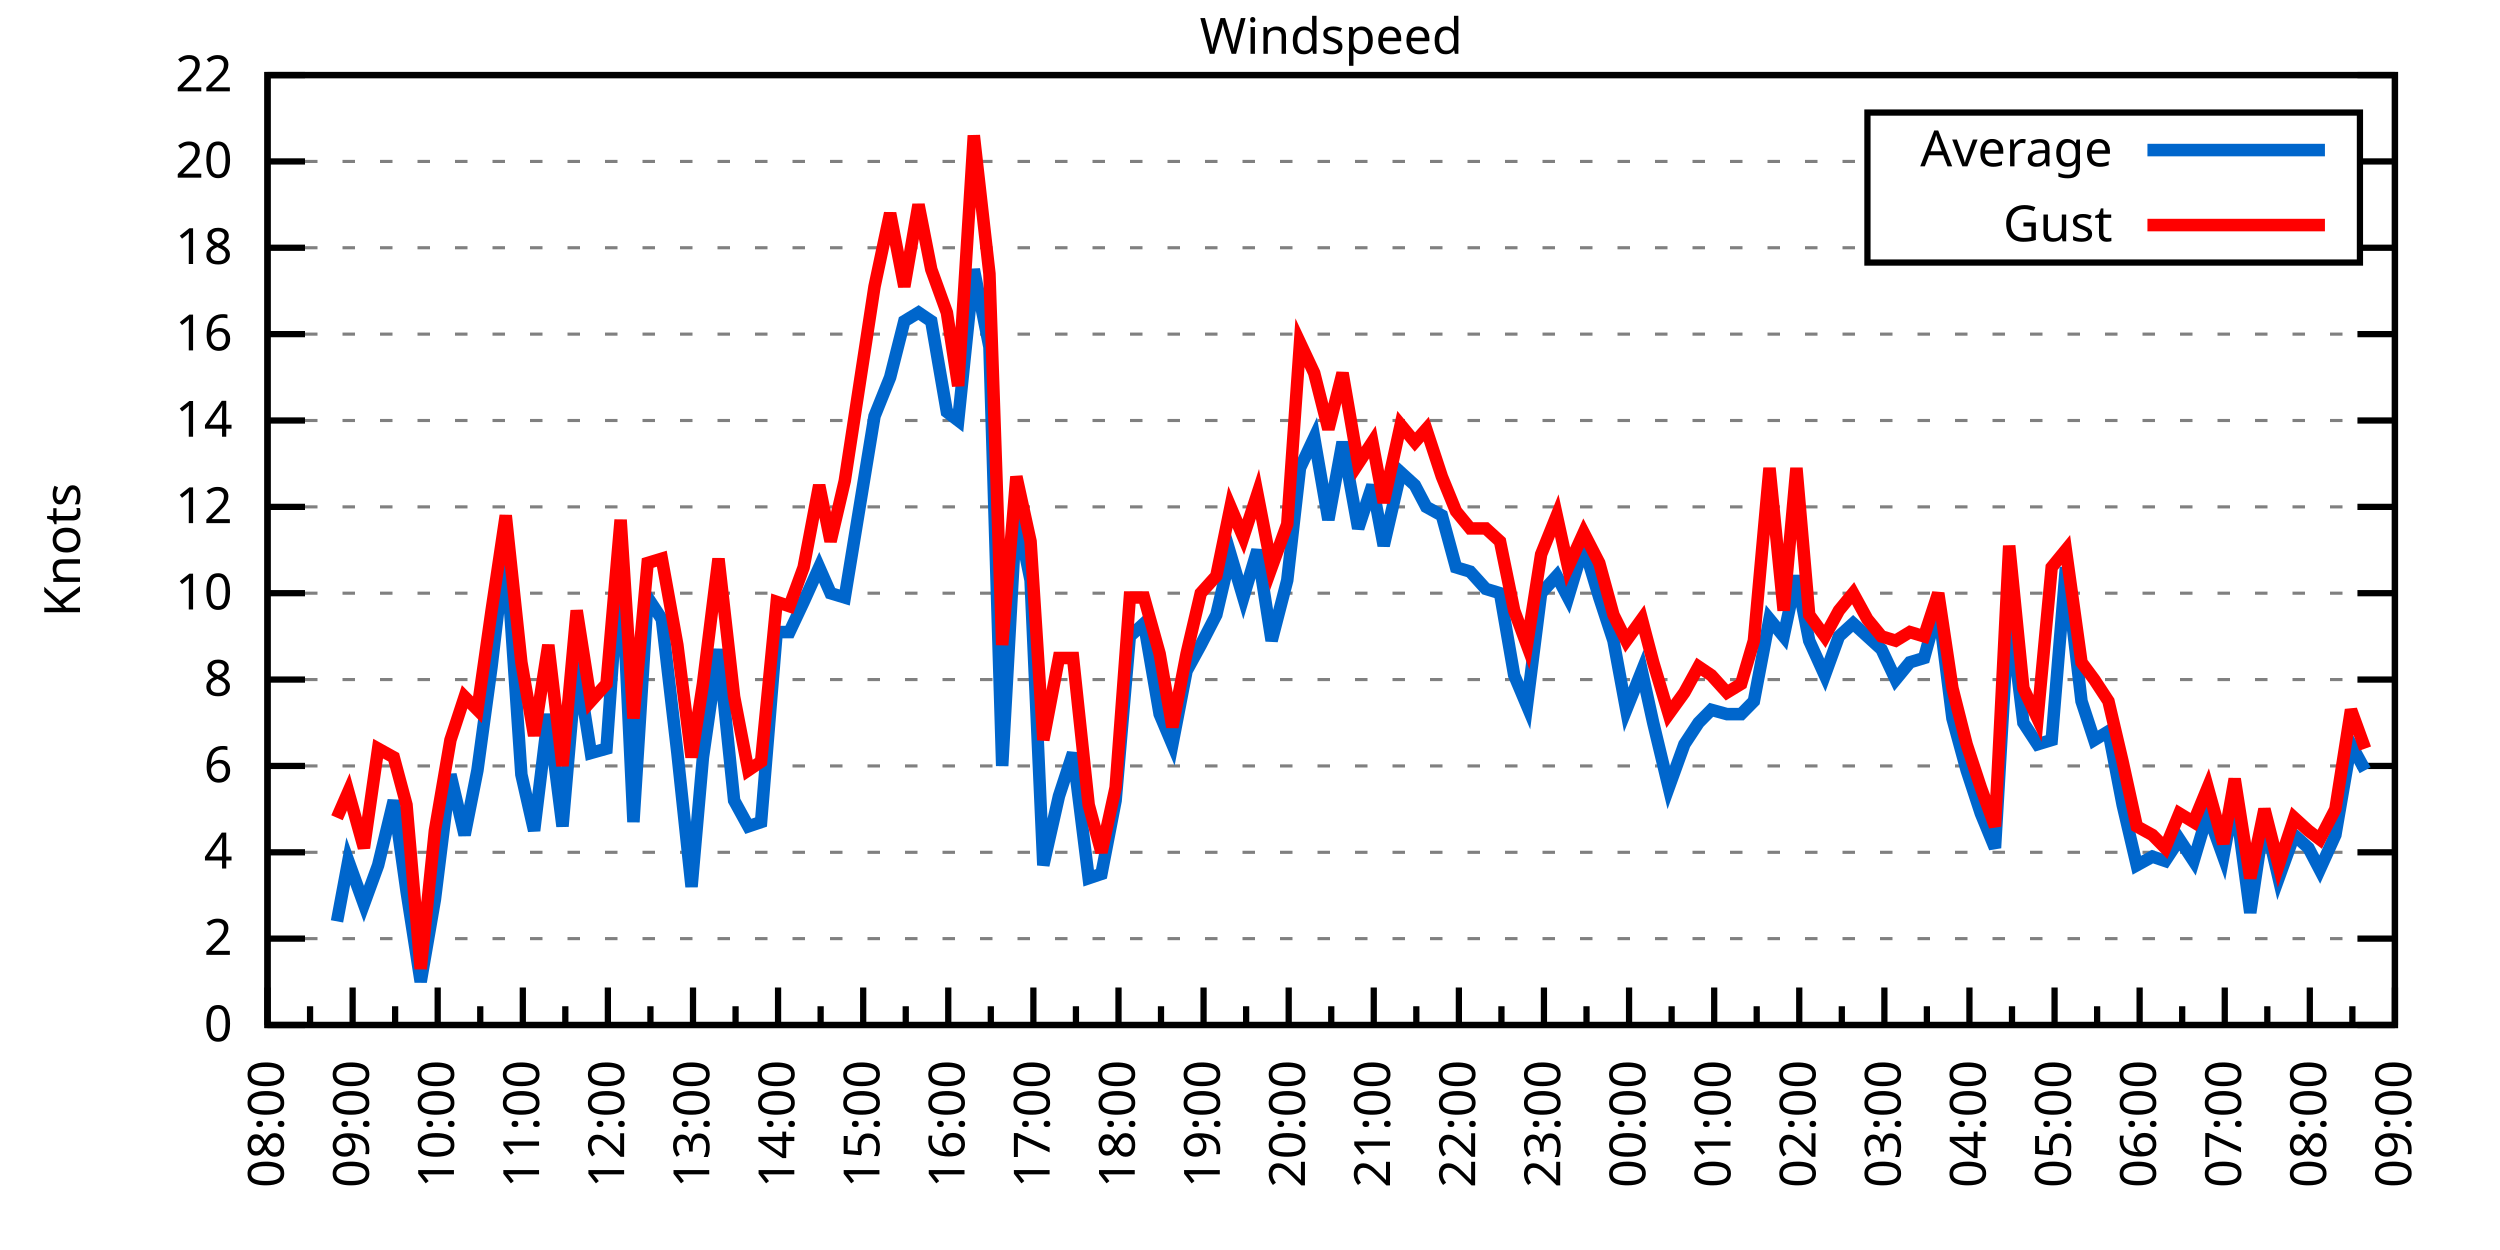
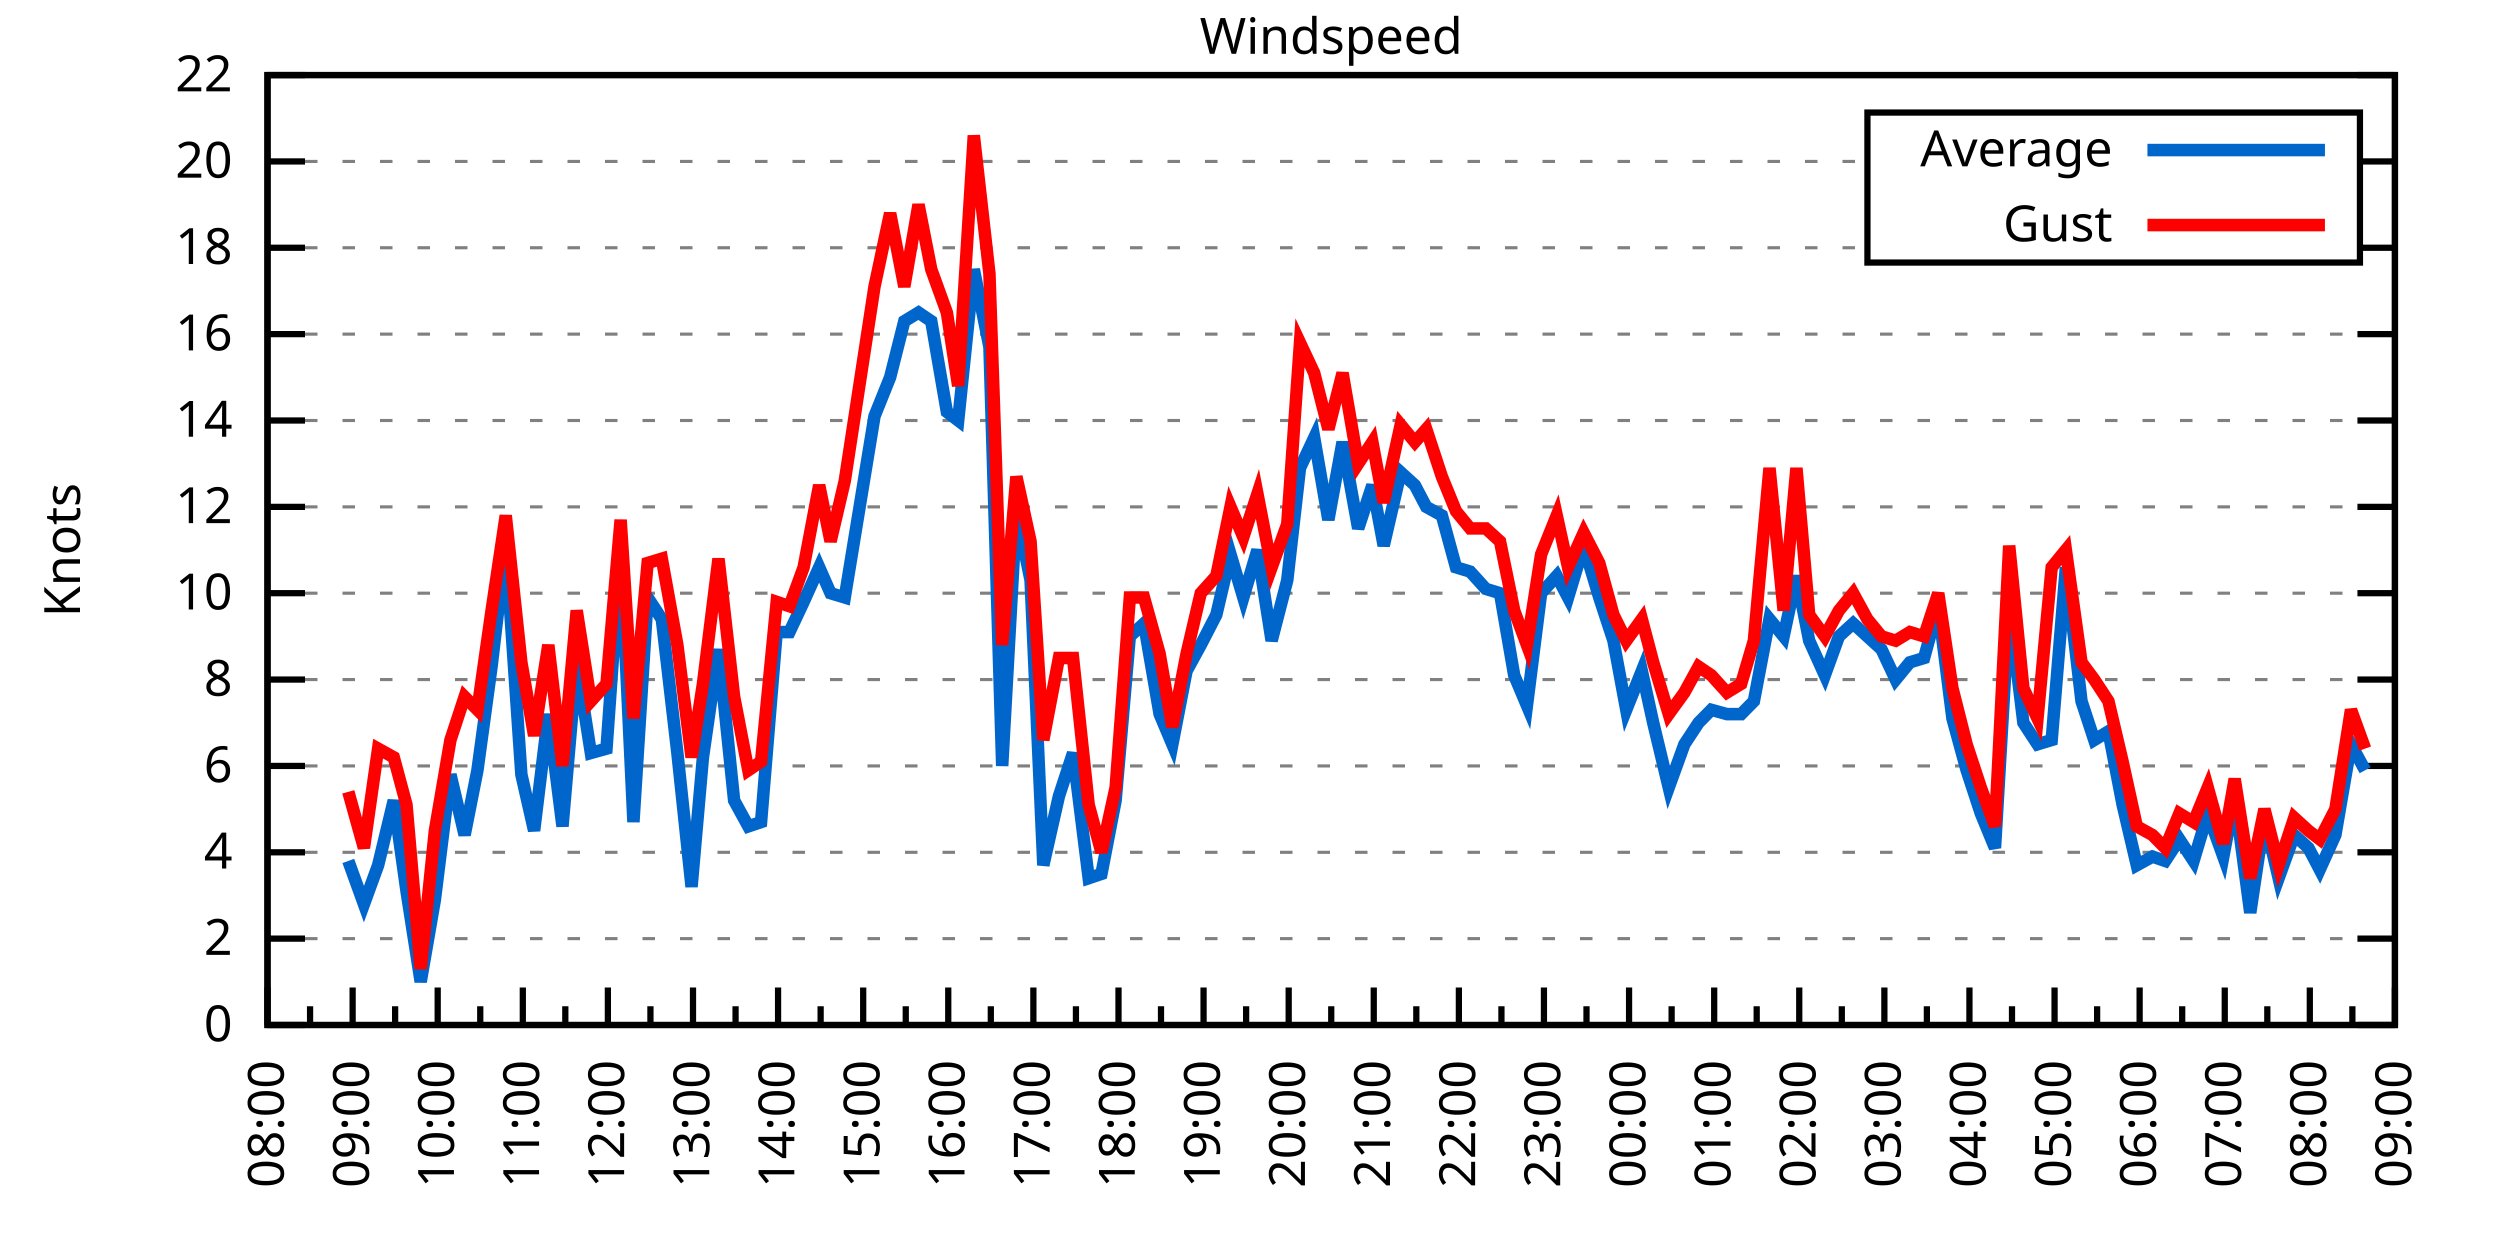
<svg xmlns="http://www.w3.org/2000/svg" xmlns:xlink="http://www.w3.org/1999/xlink" width="400" height="200" viewBox="0 0 400 200">
  <g id="gnuplot_canvas">
    <rect x="0" y="0" width="400" height="200" fill="none" />
    <defs>
      <circle id="gpDot" r="0.5" stroke-width="0.5" stroke="currentColor" />
      <path id="gpPt0" stroke-width="0.333" stroke="currentColor" d="M-1,0 h2 M0,-1 v2" />
      <path id="gpPt1" stroke-width="0.333" stroke="currentColor" d="M-1,-1 L1,1 M1,-1 L-1,1" />
      <path id="gpPt2" stroke-width="0.333" stroke="currentColor" d="M-1,0 L1,0 M0,-1 L0,1 M-1,-1 L1,1 M-1,1 L1,-1" />
      <rect id="gpPt3" stroke-width="0.333" stroke="currentColor" x="-1" y="-1" width="2" height="2" />
      <rect id="gpPt4" stroke-width="0.333" stroke="currentColor" fill="currentColor" x="-1" y="-1" width="2" height="2" />
      <circle id="gpPt5" stroke-width="0.333" stroke="currentColor" cx="0" cy="0" r="1" />
      <use xlink:href="#gpPt5" id="gpPt6" fill="currentColor" stroke="none" />
      <path id="gpPt7" stroke-width="0.333" stroke="currentColor" d="M0,-1.33 L-1.33,0.67 L1.33,0.67 z" />
      <use xlink:href="#gpPt7" id="gpPt8" fill="currentColor" stroke="none" />
      <use xlink:href="#gpPt7" id="gpPt9" stroke="currentColor" transform="rotate(180)" />
      <use xlink:href="#gpPt9" id="gpPt10" fill="currentColor" stroke="none" />
      <use xlink:href="#gpPt3" id="gpPt11" stroke="currentColor" transform="rotate(45)" />
      <use xlink:href="#gpPt11" id="gpPt12" fill="currentColor" stroke="none" />
      <path id="gpPt13" stroke-width="0.333" stroke="currentColor" d="M0,1.330 L1.265,0.411 L0.782,-1.067 L-0.782,-1.076 L-1.265,0.411 z" />
      <use xlink:href="#gpPt13" id="gpPt14" fill="currentColor" stroke="none" />
      <filter id="textbox" filterUnits="objectBoundingBox" x="0" y="0" height="1" width="1">
        <feFlood flood-color="white" flood-opacity="1" result="bgnd" />
        <feComposite in="SourceGraphic" in2="bgnd" operator="atop" />
      </filter>
      <filter id="greybox" filterUnits="objectBoundingBox" x="0" y="0" height="1" width="1">
        <feFlood flood-color="lightgrey" flood-opacity="1" result="grey" />
        <feComposite in="SourceGraphic" in2="grey" operator="atop" />
      </filter>
    </defs>
    <g fill="none" color="white" stroke="currentColor" stroke-width="1.00" stroke-linecap="butt" stroke-linejoin="miter">
</g>
    <g fill="none" color="black" stroke="currentColor" stroke-width="1.00" stroke-linecap="butt" stroke-linejoin="miter">
      <g stroke="none" shape-rendering="crispEdges">
        <polygon fill="rgb(255, 255, 255)" points="42.80,164.00 383.18,164.00 383.18,12.02 42.80,12.02 " />
      </g>
    </g>
    <g fill="none" color="black" stroke="currentColor" stroke-width="1.00" stroke-linecap="butt" stroke-linejoin="miter">
</g>
    <g fill="none" color="black" stroke="black" stroke-width="0.50" stroke-linecap="butt" stroke-linejoin="miter">
</g>
    <g fill="none" color="gray" stroke="currentColor" stroke-width="0.50" stroke-linecap="butt" stroke-linejoin="miter">
      <path stroke="gray" stroke-dasharray="2,4" class="gridline" d="M42.80,164.00 L383.19,164.00  " />
    </g>
    <g fill="none" color="gray" stroke="gray" stroke-width="1.00" stroke-linecap="butt" stroke-linejoin="miter">
</g>
    <g fill="none" color="black" stroke="currentColor" stroke-width="1.00" stroke-linecap="butt" stroke-linejoin="miter">
      <path stroke="black" d="M42.80,164.00 L48.80,164.00 M383.19,164.00 L377.19,164.00  " />
      <g transform="translate(37.20,166.60)" stroke="none" fill="black" font-family="Sans" font-size="8.00" text-anchor="end">
        <text>
          <tspan font-family="Sans"> 0</tspan>
        </text>
      </g>
    </g>
    <g fill="none" color="black" stroke="currentColor" stroke-width="1.00" stroke-linecap="butt" stroke-linejoin="miter">
</g>
    <g fill="none" color="black" stroke="black" stroke-width="0.50" stroke-linecap="butt" stroke-linejoin="miter">
</g>
    <g fill="none" color="gray" stroke="currentColor" stroke-width="0.50" stroke-linecap="butt" stroke-linejoin="miter">
      <path stroke="gray" stroke-dasharray="2,4" class="gridline" d="M42.80,150.18 L383.19,150.18  " />
    </g>
    <g fill="none" color="gray" stroke="gray" stroke-width="1.00" stroke-linecap="butt" stroke-linejoin="miter">
</g>
    <g fill="none" color="black" stroke="currentColor" stroke-width="1.00" stroke-linecap="butt" stroke-linejoin="miter">
      <path stroke="black" d="M42.80,150.18 L48.80,150.18 M383.19,150.18 L377.19,150.18  " />
      <g transform="translate(37.20,152.78)" stroke="none" fill="black" font-family="Sans" font-size="8.00" text-anchor="end">
        <text>
          <tspan font-family="Sans"> 2</tspan>
        </text>
      </g>
    </g>
    <g fill="none" color="black" stroke="currentColor" stroke-width="1.00" stroke-linecap="butt" stroke-linejoin="miter">
</g>
    <g fill="none" color="black" stroke="black" stroke-width="0.50" stroke-linecap="butt" stroke-linejoin="miter">
</g>
    <g fill="none" color="gray" stroke="currentColor" stroke-width="0.50" stroke-linecap="butt" stroke-linejoin="miter">
      <path stroke="gray" stroke-dasharray="2,4" class="gridline" d="M42.80,136.37 L383.19,136.37  " />
    </g>
    <g fill="none" color="gray" stroke="gray" stroke-width="1.00" stroke-linecap="butt" stroke-linejoin="miter">
</g>
    <g fill="none" color="black" stroke="currentColor" stroke-width="1.00" stroke-linecap="butt" stroke-linejoin="miter">
      <path stroke="black" d="M42.80,136.37 L48.80,136.37 M383.19,136.37 L377.19,136.37  " />
      <g transform="translate(37.20,138.97)" stroke="none" fill="black" font-family="Sans" font-size="8.00" text-anchor="end">
        <text>
          <tspan font-family="Sans"> 4</tspan>
        </text>
      </g>
    </g>
    <g fill="none" color="black" stroke="currentColor" stroke-width="1.00" stroke-linecap="butt" stroke-linejoin="miter">
</g>
    <g fill="none" color="black" stroke="black" stroke-width="0.50" stroke-linecap="butt" stroke-linejoin="miter">
</g>
    <g fill="none" color="gray" stroke="currentColor" stroke-width="0.50" stroke-linecap="butt" stroke-linejoin="miter">
      <path stroke="gray" stroke-dasharray="2,4" class="gridline" d="M42.80,122.55 L383.19,122.55  " />
    </g>
    <g fill="none" color="gray" stroke="gray" stroke-width="1.00" stroke-linecap="butt" stroke-linejoin="miter">
</g>
    <g fill="none" color="black" stroke="currentColor" stroke-width="1.00" stroke-linecap="butt" stroke-linejoin="miter">
      <path stroke="black" d="M42.80,122.55 L48.80,122.55 M383.19,122.55 L377.19,122.55  " />
      <g transform="translate(37.20,125.15)" stroke="none" fill="black" font-family="Sans" font-size="8.00" text-anchor="end">
        <text>
          <tspan font-family="Sans"> 6</tspan>
        </text>
      </g>
    </g>
    <g fill="none" color="black" stroke="currentColor" stroke-width="1.00" stroke-linecap="butt" stroke-linejoin="miter">
</g>
    <g fill="none" color="black" stroke="black" stroke-width="0.50" stroke-linecap="butt" stroke-linejoin="miter">
</g>
    <g fill="none" color="gray" stroke="currentColor" stroke-width="0.50" stroke-linecap="butt" stroke-linejoin="miter">
      <path stroke="gray" stroke-dasharray="2,4" class="gridline" d="M42.80,108.73 L383.19,108.73  " />
    </g>
    <g fill="none" color="gray" stroke="gray" stroke-width="1.00" stroke-linecap="butt" stroke-linejoin="miter">
</g>
    <g fill="none" color="black" stroke="currentColor" stroke-width="1.00" stroke-linecap="butt" stroke-linejoin="miter">
      <path stroke="black" d="M42.80,108.73 L48.80,108.73 M383.19,108.73 L377.19,108.73  " />
      <g transform="translate(37.20,111.33)" stroke="none" fill="black" font-family="Sans" font-size="8.00" text-anchor="end">
        <text>
          <tspan font-family="Sans"> 8</tspan>
        </text>
      </g>
    </g>
    <g fill="none" color="black" stroke="currentColor" stroke-width="1.00" stroke-linecap="butt" stroke-linejoin="miter">
</g>
    <g fill="none" color="black" stroke="black" stroke-width="0.50" stroke-linecap="butt" stroke-linejoin="miter">
</g>
    <g fill="none" color="gray" stroke="currentColor" stroke-width="0.50" stroke-linecap="butt" stroke-linejoin="miter">
      <path stroke="gray" stroke-dasharray="2,4" class="gridline" d="M42.80,94.91 L383.19,94.91  " />
    </g>
    <g fill="none" color="gray" stroke="gray" stroke-width="1.00" stroke-linecap="butt" stroke-linejoin="miter">
</g>
    <g fill="none" color="black" stroke="currentColor" stroke-width="1.00" stroke-linecap="butt" stroke-linejoin="miter">
      <path stroke="black" d="M42.80,94.91 L48.80,94.91 M383.19,94.91 L377.19,94.91  " />
      <g transform="translate(37.20,97.51)" stroke="none" fill="black" font-family="Sans" font-size="8.00" text-anchor="end">
        <text>
          <tspan font-family="Sans"> 10</tspan>
        </text>
      </g>
    </g>
    <g fill="none" color="black" stroke="currentColor" stroke-width="1.00" stroke-linecap="butt" stroke-linejoin="miter">
</g>
    <g fill="none" color="black" stroke="black" stroke-width="0.50" stroke-linecap="butt" stroke-linejoin="miter">
</g>
    <g fill="none" color="gray" stroke="currentColor" stroke-width="0.50" stroke-linecap="butt" stroke-linejoin="miter">
      <path stroke="gray" stroke-dasharray="2,4" class="gridline" d="M42.80,81.10 L383.19,81.10  " />
    </g>
    <g fill="none" color="gray" stroke="gray" stroke-width="1.00" stroke-linecap="butt" stroke-linejoin="miter">
</g>
    <g fill="none" color="black" stroke="currentColor" stroke-width="1.00" stroke-linecap="butt" stroke-linejoin="miter">
      <path stroke="black" d="M42.80,81.10 L48.80,81.10 M383.19,81.10 L377.19,81.10  " />
      <g transform="translate(37.20,83.70)" stroke="none" fill="black" font-family="Sans" font-size="8.00" text-anchor="end">
        <text>
          <tspan font-family="Sans"> 12</tspan>
        </text>
      </g>
    </g>
    <g fill="none" color="black" stroke="currentColor" stroke-width="1.00" stroke-linecap="butt" stroke-linejoin="miter">
</g>
    <g fill="none" color="black" stroke="black" stroke-width="0.50" stroke-linecap="butt" stroke-linejoin="miter">
</g>
    <g fill="none" color="gray" stroke="currentColor" stroke-width="0.50" stroke-linecap="butt" stroke-linejoin="miter">
      <path stroke="gray" stroke-dasharray="2,4" class="gridline" d="M42.80,67.28 L383.19,67.28  " />
    </g>
    <g fill="none" color="gray" stroke="gray" stroke-width="1.00" stroke-linecap="butt" stroke-linejoin="miter">
</g>
    <g fill="none" color="black" stroke="currentColor" stroke-width="1.00" stroke-linecap="butt" stroke-linejoin="miter">
      <path stroke="black" d="M42.80,67.28 L48.80,67.28 M383.19,67.28 L377.19,67.28  " />
      <g transform="translate(37.20,69.88)" stroke="none" fill="black" font-family="Sans" font-size="8.00" text-anchor="end">
        <text>
          <tspan font-family="Sans"> 14</tspan>
        </text>
      </g>
    </g>
    <g fill="none" color="black" stroke="currentColor" stroke-width="1.00" stroke-linecap="butt" stroke-linejoin="miter">
</g>
    <g fill="none" color="black" stroke="black" stroke-width="0.50" stroke-linecap="butt" stroke-linejoin="miter">
</g>
    <g fill="none" color="gray" stroke="currentColor" stroke-width="0.50" stroke-linecap="butt" stroke-linejoin="miter">
      <path stroke="gray" stroke-dasharray="2,4" class="gridline" d="M42.80,53.46 L383.19,53.46  " />
    </g>
    <g fill="none" color="gray" stroke="gray" stroke-width="1.00" stroke-linecap="butt" stroke-linejoin="miter">
</g>
    <g fill="none" color="black" stroke="currentColor" stroke-width="1.00" stroke-linecap="butt" stroke-linejoin="miter">
      <path stroke="black" d="M42.80,53.46 L48.80,53.46 M383.19,53.46 L377.19,53.46  " />
      <g transform="translate(37.20,56.06)" stroke="none" fill="black" font-family="Sans" font-size="8.00" text-anchor="end">
        <text>
          <tspan font-family="Sans"> 16</tspan>
        </text>
      </g>
    </g>
    <g fill="none" color="black" stroke="currentColor" stroke-width="1.00" stroke-linecap="butt" stroke-linejoin="miter">
</g>
    <g fill="none" color="black" stroke="black" stroke-width="0.50" stroke-linecap="butt" stroke-linejoin="miter">
</g>
    <g fill="none" color="gray" stroke="currentColor" stroke-width="0.50" stroke-linecap="butt" stroke-linejoin="miter">
      <path stroke="gray" stroke-dasharray="2,4" class="gridline" d="M42.80,39.64 L298.79,39.64 M377.59,39.64 L383.19,39.64  " />
    </g>
    <g fill="none" color="gray" stroke="gray" stroke-width="1.00" stroke-linecap="butt" stroke-linejoin="miter">
</g>
    <g fill="none" color="black" stroke="currentColor" stroke-width="1.00" stroke-linecap="butt" stroke-linejoin="miter">
      <path stroke="black" d="M42.80,39.64 L48.80,39.64 M383.19,39.64 L377.19,39.64  " />
      <g transform="translate(37.20,42.24)" stroke="none" fill="black" font-family="Sans" font-size="8.00" text-anchor="end">
        <text>
          <tspan font-family="Sans"> 18</tspan>
        </text>
      </g>
    </g>
    <g fill="none" color="black" stroke="currentColor" stroke-width="1.00" stroke-linecap="butt" stroke-linejoin="miter">
</g>
    <g fill="none" color="black" stroke="black" stroke-width="0.50" stroke-linecap="butt" stroke-linejoin="miter">
</g>
    <g fill="none" color="gray" stroke="currentColor" stroke-width="0.50" stroke-linecap="butt" stroke-linejoin="miter">
      <path stroke="gray" stroke-dasharray="2,4" class="gridline" d="M42.80,25.83 L298.79,25.83 M377.59,25.83 L383.19,25.83  " />
    </g>
    <g fill="none" color="gray" stroke="gray" stroke-width="1.00" stroke-linecap="butt" stroke-linejoin="miter">
</g>
    <g fill="none" color="black" stroke="currentColor" stroke-width="1.00" stroke-linecap="butt" stroke-linejoin="miter">
      <path stroke="black" d="M42.80,25.83 L48.80,25.83 M383.19,25.83 L377.19,25.83  " />
      <g transform="translate(37.20,28.43)" stroke="none" fill="black" font-family="Sans" font-size="8.00" text-anchor="end">
        <text>
          <tspan font-family="Sans"> 20</tspan>
        </text>
      </g>
    </g>
    <g fill="none" color="black" stroke="currentColor" stroke-width="1.00" stroke-linecap="butt" stroke-linejoin="miter">
</g>
    <g fill="none" color="black" stroke="black" stroke-width="0.50" stroke-linecap="butt" stroke-linejoin="miter">
</g>
    <g fill="none" color="gray" stroke="currentColor" stroke-width="0.50" stroke-linecap="butt" stroke-linejoin="miter">
      <path stroke="gray" stroke-dasharray="2,4" class="gridline" d="M42.80,12.01 L383.19,12.01  " />
    </g>
    <g fill="none" color="gray" stroke="gray" stroke-width="1.00" stroke-linecap="butt" stroke-linejoin="miter">
</g>
    <g fill="none" color="black" stroke="currentColor" stroke-width="1.00" stroke-linecap="butt" stroke-linejoin="miter">
      <path stroke="black" d="M42.80,12.01 L48.80,12.01 M383.19,12.01 L377.19,12.01  " />
      <g transform="translate(37.20,14.61)" stroke="none" fill="black" font-family="Sans" font-size="8.00" text-anchor="end">
        <text>
          <tspan font-family="Sans"> 22</tspan>
        </text>
      </g>
    </g>
    <g fill="none" color="black" stroke="currentColor" stroke-width="1.00" stroke-linecap="butt" stroke-linejoin="miter">
      <path stroke="black" d="M42.80,164.00 L42.80,158.00  " />
      <g transform="translate(45.40,169.60) rotate(270)" stroke="none" fill="black" font-family="Sans" font-size="8.00" text-anchor="end">
        <text>
          <tspan font-family="Sans">08:00</tspan>
        </text>
      </g>
    </g>
    <g fill="none" color="black" stroke="currentColor" stroke-width="1.00" stroke-linecap="butt" stroke-linejoin="miter">
      <path stroke="black" d="M49.61,164.00 L49.61,161.00 M56.42,164.00 L56.42,158.00  " />
      <g transform="translate(59.02,169.60) rotate(270)" stroke="none" fill="black" font-family="Sans" font-size="8.00" text-anchor="end">
        <text>
          <tspan font-family="Sans">09:00</tspan>
        </text>
      </g>
    </g>
    <g fill="none" color="black" stroke="currentColor" stroke-width="1.00" stroke-linecap="butt" stroke-linejoin="miter">
      <path stroke="black" d="M63.22,164.00 L63.22,161.00 M70.03,164.00 L70.03,158.00  " />
      <g transform="translate(72.63,169.60) rotate(270)" stroke="none" fill="black" font-family="Sans" font-size="8.00" text-anchor="end">
        <text>
          <tspan font-family="Sans">10:00</tspan>
        </text>
      </g>
    </g>
    <g fill="none" color="black" stroke="currentColor" stroke-width="1.00" stroke-linecap="butt" stroke-linejoin="miter">
      <path stroke="black" d="M76.84,164.00 L76.84,161.00 M83.65,164.00 L83.65,158.00  " />
      <g transform="translate(86.25,169.60) rotate(270)" stroke="none" fill="black" font-family="Sans" font-size="8.00" text-anchor="end">
        <text>
          <tspan font-family="Sans">11:00</tspan>
        </text>
      </g>
    </g>
    <g fill="none" color="black" stroke="currentColor" stroke-width="1.00" stroke-linecap="butt" stroke-linejoin="miter">
      <path stroke="black" d="M90.45,164.00 L90.45,161.00 M97.26,164.00 L97.26,158.00  " />
      <g transform="translate(99.86,169.60) rotate(270)" stroke="none" fill="black" font-family="Sans" font-size="8.00" text-anchor="end">
        <text>
          <tspan font-family="Sans">12:00</tspan>
        </text>
      </g>
    </g>
    <g fill="none" color="black" stroke="currentColor" stroke-width="1.00" stroke-linecap="butt" stroke-linejoin="miter">
      <path stroke="black" d="M104.07,164.00 L104.07,161.00 M110.88,164.00 L110.88,158.00  " />
      <g transform="translate(113.48,169.60) rotate(270)" stroke="none" fill="black" font-family="Sans" font-size="8.00" text-anchor="end">
        <text>
          <tspan font-family="Sans">13:00</tspan>
        </text>
      </g>
    </g>
    <g fill="none" color="black" stroke="currentColor" stroke-width="1.00" stroke-linecap="butt" stroke-linejoin="miter">
      <path stroke="black" d="M117.69,164.00 L117.69,161.00 M124.49,164.00 L124.49,158.00  " />
      <g transform="translate(127.09,169.60) rotate(270)" stroke="none" fill="black" font-family="Sans" font-size="8.00" text-anchor="end">
        <text>
          <tspan font-family="Sans">14:00</tspan>
        </text>
      </g>
    </g>
    <g fill="none" color="black" stroke="currentColor" stroke-width="1.00" stroke-linecap="butt" stroke-linejoin="miter">
      <path stroke="black" d="M131.30,164.00 L131.30,161.00 M138.11,164.00 L138.11,158.00  " />
      <g transform="translate(140.71,169.60) rotate(270)" stroke="none" fill="black" font-family="Sans" font-size="8.00" text-anchor="end">
        <text>
          <tspan font-family="Sans">15:00</tspan>
        </text>
      </g>
    </g>
    <g fill="none" color="black" stroke="currentColor" stroke-width="1.00" stroke-linecap="butt" stroke-linejoin="miter">
      <path stroke="black" d="M144.92,164.00 L144.92,161.00 M151.72,164.00 L151.72,158.00  " />
      <g transform="translate(154.32,169.60) rotate(270)" stroke="none" fill="black" font-family="Sans" font-size="8.00" text-anchor="end">
        <text>
          <tspan font-family="Sans">16:00</tspan>
        </text>
      </g>
    </g>
    <g fill="none" color="black" stroke="currentColor" stroke-width="1.00" stroke-linecap="butt" stroke-linejoin="miter">
      <path stroke="black" d="M158.53,164.00 L158.53,161.00 M165.34,164.00 L165.34,158.00  " />
      <g transform="translate(167.94,169.60) rotate(270)" stroke="none" fill="black" font-family="Sans" font-size="8.00" text-anchor="end">
        <text>
          <tspan font-family="Sans">17:00</tspan>
        </text>
      </g>
    </g>
    <g fill="none" color="black" stroke="currentColor" stroke-width="1.00" stroke-linecap="butt" stroke-linejoin="miter">
      <path stroke="black" d="M172.15,164.00 L172.15,161.00 M178.96,164.00 L178.96,158.00  " />
      <g transform="translate(181.56,169.60) rotate(270)" stroke="none" fill="black" font-family="Sans" font-size="8.00" text-anchor="end">
        <text>
          <tspan font-family="Sans">18:00</tspan>
        </text>
      </g>
    </g>
    <g fill="none" color="black" stroke="currentColor" stroke-width="1.00" stroke-linecap="butt" stroke-linejoin="miter">
      <path stroke="black" d="M185.76,164.00 L185.76,161.00 M192.57,164.00 L192.57,158.00  " />
      <g transform="translate(195.17,169.60) rotate(270)" stroke="none" fill="black" font-family="Sans" font-size="8.00" text-anchor="end">
        <text>
          <tspan font-family="Sans">19:00</tspan>
        </text>
      </g>
    </g>
    <g fill="none" color="black" stroke="currentColor" stroke-width="1.00" stroke-linecap="butt" stroke-linejoin="miter">
      <path stroke="black" d="M199.38,164.00 L199.38,161.00 M206.19,164.00 L206.19,158.00  " />
      <g transform="translate(208.79,169.60) rotate(270)" stroke="none" fill="black" font-family="Sans" font-size="8.00" text-anchor="end">
        <text>
          <tspan font-family="Sans">20:00</tspan>
        </text>
      </g>
    </g>
    <g fill="none" color="black" stroke="currentColor" stroke-width="1.00" stroke-linecap="butt" stroke-linejoin="miter">
      <path stroke="black" d="M213.00,164.00 L213.00,161.00 M219.80,164.00 L219.80,158.00  " />
      <g transform="translate(222.40,169.60) rotate(270)" stroke="none" fill="black" font-family="Sans" font-size="8.00" text-anchor="end">
        <text>
          <tspan font-family="Sans">21:00</tspan>
        </text>
      </g>
    </g>
    <g fill="none" color="black" stroke="currentColor" stroke-width="1.00" stroke-linecap="butt" stroke-linejoin="miter">
      <path stroke="black" d="M226.61,164.00 L226.61,161.00 M233.42,164.00 L233.42,158.00  " />
      <g transform="translate(236.02,169.60) rotate(270)" stroke="none" fill="black" font-family="Sans" font-size="8.00" text-anchor="end">
        <text>
          <tspan font-family="Sans">22:00</tspan>
        </text>
      </g>
    </g>
    <g fill="none" color="black" stroke="currentColor" stroke-width="1.00" stroke-linecap="butt" stroke-linejoin="miter">
      <path stroke="black" d="M240.23,164.00 L240.23,161.00 M247.03,164.00 L247.03,158.00  " />
      <g transform="translate(249.63,169.60) rotate(270)" stroke="none" fill="black" font-family="Sans" font-size="8.00" text-anchor="end">
        <text>
          <tspan font-family="Sans">23:00</tspan>
        </text>
      </g>
    </g>
    <g fill="none" color="black" stroke="currentColor" stroke-width="1.00" stroke-linecap="butt" stroke-linejoin="miter">
      <path stroke="black" d="M253.84,164.00 L253.84,161.00 M260.65,164.00 L260.65,158.00  " />
      <g transform="translate(263.25,169.60) rotate(270)" stroke="none" fill="black" font-family="Sans" font-size="8.00" text-anchor="end">
        <text>
          <tspan font-family="Sans">00:00</tspan>
        </text>
      </g>
    </g>
    <g fill="none" color="black" stroke="currentColor" stroke-width="1.00" stroke-linecap="butt" stroke-linejoin="miter">
      <path stroke="black" d="M267.46,164.00 L267.46,161.00 M274.27,164.00 L274.27,158.00  " />
      <g transform="translate(276.87,169.60) rotate(270)" stroke="none" fill="black" font-family="Sans" font-size="8.00" text-anchor="end">
        <text>
          <tspan font-family="Sans">01:00</tspan>
        </text>
      </g>
    </g>
    <g fill="none" color="black" stroke="currentColor" stroke-width="1.00" stroke-linecap="butt" stroke-linejoin="miter">
      <path stroke="black" d="M281.07,164.00 L281.07,161.00 M287.88,164.00 L287.88,158.00  " />
      <g transform="translate(290.48,169.60) rotate(270)" stroke="none" fill="black" font-family="Sans" font-size="8.00" text-anchor="end">
        <text>
          <tspan font-family="Sans">02:00</tspan>
        </text>
      </g>
    </g>
    <g fill="none" color="black" stroke="currentColor" stroke-width="1.00" stroke-linecap="butt" stroke-linejoin="miter">
      <path stroke="black" d="M294.69,164.00 L294.69,161.00 M301.50,164.00 L301.50,158.00  " />
      <g transform="translate(304.10,169.60) rotate(270)" stroke="none" fill="black" font-family="Sans" font-size="8.00" text-anchor="end">
        <text>
          <tspan font-family="Sans">03:00</tspan>
        </text>
      </g>
    </g>
    <g fill="none" color="black" stroke="currentColor" stroke-width="1.00" stroke-linecap="butt" stroke-linejoin="miter">
      <path stroke="black" d="M308.30,164.00 L308.30,161.00 M315.11,164.00 L315.11,158.00  " />
      <g transform="translate(317.71,169.60) rotate(270)" stroke="none" fill="black" font-family="Sans" font-size="8.00" text-anchor="end">
        <text>
          <tspan font-family="Sans">04:00</tspan>
        </text>
      </g>
    </g>
    <g fill="none" color="black" stroke="currentColor" stroke-width="1.00" stroke-linecap="butt" stroke-linejoin="miter">
      <path stroke="black" d="M321.92,164.00 L321.92,161.00 M328.73,164.00 L328.73,158.00  " />
      <g transform="translate(331.33,169.60) rotate(270)" stroke="none" fill="black" font-family="Sans" font-size="8.00" text-anchor="end">
        <text>
          <tspan font-family="Sans">05:00</tspan>
        </text>
      </g>
    </g>
    <g fill="none" color="black" stroke="currentColor" stroke-width="1.00" stroke-linecap="butt" stroke-linejoin="miter">
      <path stroke="black" d="M335.54,164.00 L335.54,161.00 M342.34,164.00 L342.34,158.00  " />
      <g transform="translate(344.94,169.60) rotate(270)" stroke="none" fill="black" font-family="Sans" font-size="8.00" text-anchor="end">
        <text>
          <tspan font-family="Sans">06:00</tspan>
        </text>
      </g>
    </g>
    <g fill="none" color="black" stroke="currentColor" stroke-width="1.00" stroke-linecap="butt" stroke-linejoin="miter">
      <path stroke="black" d="M349.15,164.00 L349.15,161.00 M355.96,164.00 L355.96,158.00  " />
      <g transform="translate(358.56,169.60) rotate(270)" stroke="none" fill="black" font-family="Sans" font-size="8.00" text-anchor="end">
        <text>
          <tspan font-family="Sans">07:00</tspan>
        </text>
      </g>
    </g>
    <g fill="none" color="black" stroke="currentColor" stroke-width="1.00" stroke-linecap="butt" stroke-linejoin="miter">
      <path stroke="black" d="M362.77,164.00 L362.77,161.00 M369.57,164.00 L369.57,158.00  " />
      <g transform="translate(372.17,169.60) rotate(270)" stroke="none" fill="black" font-family="Sans" font-size="8.00" text-anchor="end">
        <text>
          <tspan font-family="Sans">08:00</tspan>
        </text>
      </g>
    </g>
    <g fill="none" color="black" stroke="currentColor" stroke-width="1.00" stroke-linecap="butt" stroke-linejoin="miter">
      <path stroke="black" d="M376.38,164.00 L376.38,161.00 M383.19,164.00 L383.19,158.00  " />
      <g transform="translate(385.79,169.60) rotate(270)" stroke="none" fill="black" font-family="Sans" font-size="8.00" text-anchor="end">
        <text>
          <tspan font-family="Sans">09:00</tspan>
        </text>
      </g>
    </g>
    <g fill="none" color="black" stroke="currentColor" stroke-width="1.00" stroke-linecap="butt" stroke-linejoin="miter">
</g>
    <g fill="none" color="black" stroke="currentColor" stroke-width="1.00" stroke-linecap="butt" stroke-linejoin="miter">
      <path stroke="black" d="M42.80,12.01 L42.80,164.00 L383.19,164.00 L383.19,12.01 L42.80,12.01 Z  " />
    </g>
    <g fill="none" color="black" stroke="currentColor" stroke-width="1.00" stroke-linecap="butt" stroke-linejoin="miter">
      <g transform="translate(12.80,88.01) rotate(270)" stroke="none" fill="black" font-family="Sans" font-size="8.00" text-anchor="middle">
        <text>
          <tspan font-family="Sans">Knots</tspan>
        </text>
      </g>
    </g>
    <g fill="none" color="black" stroke="currentColor" stroke-width="1.00" stroke-linecap="butt" stroke-linejoin="miter">
</g>
    <g fill="none" color="black" stroke="currentColor" stroke-width="1.00" stroke-linecap="butt" stroke-linejoin="miter">
      <path stroke="black" d="M298.79,42.01 L298.79,18.01 L377.59,18.01 L377.59,42.01 L298.79,42.01 Z  " />
    </g>
    <g id="Windspeed_plot_1">
      <g fill="none" color="white" stroke="black" stroke-width="2.00" stroke-linecap="butt" stroke-linejoin="miter">
</g>
      <g fill="none" color="black" stroke="currentColor" stroke-width="2.00" stroke-linecap="butt" stroke-linejoin="miter">
        <g transform="translate(337.99,26.61)" stroke="none" fill="black" font-family="Sans" font-size="8.00" text-anchor="end">
          <text>
            <tspan font-family="Sans">Average</tspan>
          </text>
        </g>
      </g>
      <g fill="none" color="black" stroke="currentColor" stroke-width="2.00" stroke-linecap="butt" stroke-linejoin="miter">
-         <path stroke="rgb(  0, 102, 204)" d="M343.59,24.01 L371.99,24.01 M53.92,147.42 L55.73,137.75 L58.23,144.66 L60.50,138.44 L63.00,128.08 L65.04,142.58   L67.31,157.09 L69.58,143.96 L72.07,123.93 L74.34,133.60 L76.39,123.24 L78.65,106.66 L80.92,87.31 L83.42,123.93   L85.46,132.91 L87.73,114.26 L90.00,132.22 L92.27,105.97 L94.54,120.48 L97.04,119.78 L99.30,88.00 L101.35,131.53   L103.62,95.60 L105.89,99.06 L108.38,120.48 L110.65,141.89 L112.47,121.17 L114.96,103.89 L117.46,128.08 L119.73,132.22   L121.77,131.53 L124.27,101.13 L126.31,101.13 L128.58,96.30 L131.07,90.77 L132.89,94.91 L135.16,95.60 L139.92,66.59   L142.42,60.37 L144.69,51.39 L146.96,50.01 L149.00,51.39 L151.50,65.90 L153.31,67.28 L155.81,43.10 L158.31,55.53   L160.35,122.55 L162.62,81.79 L164.89,92.84 L166.93,138.44 L169.43,127.38 L171.69,120.48 L174.19,140.51 L176.23,139.82   L178.50,128.08 L180.77,101.82 L183.04,99.75 L185.54,114.26 L187.58,119.09 L189.85,107.35 L192.12,103.20 L194.61,98.37   L196.88,88.70 L198.93,95.60 L201.19,88.00 L203.46,102.51 L205.96,92.84 L208.00,74.88 L210.27,70.04 L212.54,83.17   L214.81,70.73 L217.31,84.55 L219.58,77.64 L221.39,87.31 L224.11,75.57 L226.38,77.64 L228.20,81.10 L230.70,82.48   L232.96,90.77 L235.23,91.46 L237.73,94.22 L240.00,94.91 L242.27,108.04 L244.31,112.88 L246.58,94.91 L249.08,92.15   L250.89,95.60 L253.39,87.31 L255.88,95.60 L258.15,102.51 L260.20,113.57 L262.69,107.35 L264.51,115.64 L267.00,126.00   L269.50,119.09 L271.77,115.64 L273.81,113.57 L276.31,114.26 L278.58,114.26 L280.62,112.19 L283.12,99.06 L285.38,101.82   L287.43,92.15 L289.47,102.51 L291.97,108.04 L294.23,101.82 L296.50,99.75 L298.77,101.82 L301.04,103.89 L303.31,108.73   L305.58,105.97 L307.85,105.28 L310.12,96.99 L312.39,114.95 L314.66,123.24 L316.93,130.15 L319.20,135.67 L321.47,96.99   L323.74,115.64 L326.00,119.09 L328.27,118.40 L330.54,90.77 L333.04,112.19 L335.08,118.40 L337.35,117.02 L339.62,128.77   L341.89,138.44 L344.39,137.06 L346.43,137.75 L348.70,134.29 L350.97,137.75 L353.24,130.15 L355.73,137.06 L357.55,127.38   L360.04,146.04 L362.31,130.84 L364.58,140.51 L367.08,133.60 L369.35,135.67 L371.16,139.13 L373.66,133.60 L376.16,119.09   L378.42,123.24  " />
+         <path stroke="rgb(  0, 102, 204)" d="M343.59,24.01 L371.99,24.01 M55.73,137.75 L58.23,144.66 L60.50,138.44 L63.00,128.08 L65.04,142.58 L67.31,157.09   L69.58,143.96 L72.07,123.93 L74.34,133.60 L76.39,123.24 L78.65,106.66 L80.92,87.31 L83.42,123.93 L85.46,132.91   L87.73,114.26 L90.00,132.22 L92.27,105.97 L94.54,120.48 L97.04,119.78 L99.30,88.00 L101.35,131.53 L103.62,95.60   L105.89,99.06 L108.38,120.48 L110.65,141.89 L112.47,121.17 L114.96,103.89 L117.46,128.08 L119.73,132.22 L121.77,131.53   L124.27,101.13 L126.31,101.13 L128.58,96.30 L131.07,90.77 L132.89,94.91 L135.16,95.60 L139.92,66.59 L142.42,60.37   L144.69,51.39 L146.96,50.01 L149.00,51.39 L151.50,65.90 L153.31,67.28 L155.81,43.10 L158.31,55.53 L160.35,122.55   L162.62,81.79 L164.89,92.84 L166.93,138.44 L169.43,127.38 L171.69,120.48 L174.19,140.51 L176.23,139.82 L178.50,128.08   L180.77,101.82 L183.04,99.75 L185.54,114.26 L187.58,119.09 L189.85,107.35 L192.12,103.20 L194.61,98.37 L196.88,88.70   L198.93,95.60 L201.19,88.00 L203.46,102.51 L205.96,92.84 L208.00,74.88 L210.27,70.04 L212.54,83.17 L214.81,70.73   L217.31,84.55 L219.58,77.64 L221.39,87.31 L224.11,75.57 L226.38,77.64 L228.20,81.10 L230.70,82.48 L232.96,90.77   L235.23,91.46 L237.73,94.22 L240.00,94.91 L242.27,108.04 L244.31,112.88 L246.58,94.91 L249.08,92.15 L250.89,95.60   L253.39,87.31 L255.88,95.60 L258.15,102.51 L260.20,113.57 L262.69,107.35 L264.51,115.64 L267.00,126.00 L269.50,119.09   L271.77,115.64 L273.81,113.57 L276.31,114.26 L278.58,114.26 L280.62,112.19 L283.12,99.06 L285.38,101.82 L287.43,92.15   L289.47,102.51 L291.97,108.04 L294.23,101.82 L296.50,99.75 L298.77,101.82 L301.04,103.89 L303.31,108.73 L305.58,105.97   L307.85,105.28 L310.12,96.99 L312.39,114.95 L314.66,123.24 L316.93,130.15 L319.20,135.67 L321.47,96.99 L323.74,115.64   L326.00,119.09 L328.27,118.40 L330.54,90.77 L333.04,112.19 L335.08,118.40 L337.35,117.02 L339.62,128.77 L341.89,138.44   L344.39,137.06 L346.43,137.75 L348.70,134.29 L350.97,137.75 L353.24,130.15 L355.73,137.06 L357.55,127.38 L360.04,146.04   L362.31,130.84 L364.58,140.51 L367.08,133.60 L369.35,135.67 L371.16,139.13 L373.66,133.60 L376.16,119.09 L378.42,123.24    " />
      </g>
    </g>
    <g id="Windspeed_plot_2">
      <g fill="none" color="black" stroke="currentColor" stroke-width="2.00" stroke-linecap="butt" stroke-linejoin="miter">
        <g transform="translate(337.99,38.61)" stroke="none" fill="black" font-family="Sans" font-size="8.00" text-anchor="end">
          <text>
            <tspan font-family="Sans">Gust</tspan>
          </text>
        </g>
      </g>
      <g fill="none" color="black" stroke="currentColor" stroke-width="2.00" stroke-linecap="butt" stroke-linejoin="miter">
-         <path stroke="rgb(255,   0,   0)" d="M343.59,36.01 L371.99,36.01 M53.92,130.84 L55.73,126.69 L58.23,135.67 L60.50,119.78 L63.00,121.17 L65.04,128.77   L67.31,155.02 L69.58,132.91 L72.07,118.40 L74.34,111.49 L76.39,113.57 L78.65,97.68 L80.92,82.48 L83.42,105.97   L85.46,117.71 L87.73,103.20 L90.00,122.55 L92.27,97.68 L94.54,112.19 L97.04,109.42 L99.30,83.17 L101.35,114.95   L103.62,90.08 L105.89,89.39 L108.38,103.20 L110.65,121.17 L112.47,109.42 L114.96,89.39 L117.46,111.49 L119.73,123.24   L121.77,121.86 L124.27,96.30 L126.31,96.99 L128.58,90.77 L131.07,77.64 L132.89,86.62 L135.16,76.95 L139.92,45.86   L142.42,34.12 L144.69,45.86 L146.96,32.74 L149.00,43.10 L151.50,50.01 L153.31,61.75 L155.81,21.68 L158.31,43.79   L160.35,103.20 L162.62,76.26 L164.89,86.62 L166.93,118.40 L169.43,105.28 L171.69,105.28 L174.19,128.77 L176.23,136.37   L178.50,126.00 L180.77,95.60 L183.04,95.60 L185.54,104.59 L187.58,116.33 L189.85,104.59 L192.12,94.91 L194.61,92.15   L196.88,81.10 L198.93,85.93 L201.19,79.02 L203.46,90.77 L205.96,83.86 L208.00,54.84 L210.27,59.68 L212.54,68.66   L214.81,59.68 L217.31,74.19 L219.58,70.73 L221.39,80.41 L224.11,67.97 L226.38,70.73 L228.20,68.66 L230.70,76.26   L232.96,81.79 L235.23,84.55 L237.73,84.55 L240.00,86.62 L242.27,97.68 L244.31,103.20 L246.58,88.70 L249.08,82.48   L250.89,90.77 L253.39,85.24 L255.88,90.08 L258.15,98.37 L260.20,102.51 L262.69,99.06 L264.51,105.97 L267.00,114.26   L269.50,110.80 L271.77,106.66 L273.81,108.04 L276.31,110.80 L278.58,109.42 L280.62,102.51 L283.12,74.88 L285.38,97.68   L287.43,74.88 L289.47,98.37 L291.97,101.82 L294.23,97.68 L296.50,94.91 L298.77,99.06 L301.04,101.82 L303.31,102.51   L305.58,101.13 L307.85,101.82 L310.12,94.91 L312.39,110.11 L314.66,119.09 L316.93,126.00 L319.20,132.22 L321.47,87.31   L323.74,110.11 L326.00,114.95 L328.27,90.77 L330.54,88.00 L333.04,105.97 L335.08,108.73 L337.35,112.19 L339.62,121.86   L341.89,132.22 L344.39,133.60 L346.43,135.67 L348.70,130.15 L350.97,131.53 L353.24,126.00 L355.73,134.98 L357.55,124.62   L360.04,140.51 L362.31,129.46 L364.58,138.44 L367.08,130.84 L369.35,132.91 L371.16,134.29 L373.66,129.46 L376.16,113.57   L378.42,119.78  " />
+         <path stroke="rgb(255,   0,   0)" d="M343.59,36.01 L371.99,36.01 M55.73,126.69 L58.23,135.67 L60.50,119.78 L63.00,121.17 L65.04,128.77 L67.31,155.02   L69.58,132.91 L72.07,118.40 L74.34,111.49 L76.39,113.57 L78.65,97.68 L80.92,82.48 L83.42,105.97 L85.46,117.71   L87.73,103.20 L90.00,122.55 L92.27,97.68 L94.54,112.19 L97.04,109.42 L99.30,83.17 L101.35,114.95 L103.62,90.08   L105.89,89.39 L108.38,103.20 L110.65,121.17 L112.47,109.42 L114.96,89.39 L117.46,111.49 L119.73,123.24 L121.77,121.86   L124.27,96.30 L126.31,96.99 L128.58,90.77 L131.07,77.64 L132.89,86.62 L135.16,76.95 L139.92,45.86 L142.42,34.12   L144.69,45.86 L146.96,32.74 L149.00,43.10 L151.50,50.01 L153.31,61.75 L155.81,21.68 L158.31,43.79 L160.35,103.20   L162.62,76.26 L164.89,86.62 L166.93,118.40 L169.43,105.28 L171.69,105.28 L174.19,128.77 L176.23,136.37 L178.50,126.00   L180.77,95.60 L183.04,95.60 L185.54,104.59 L187.58,116.33 L189.85,104.59 L192.12,94.91 L194.61,92.15 L196.88,81.10   L198.93,85.93 L201.19,79.02 L203.46,90.77 L205.96,83.86 L208.00,54.84 L210.27,59.68 L212.54,68.66 L214.81,59.68   L217.31,74.19 L219.58,70.73 L221.39,80.41 L224.11,67.97 L226.38,70.73 L228.20,68.66 L230.70,76.26 L232.96,81.79   L235.23,84.55 L237.73,84.55 L240.00,86.62 L242.27,97.68 L244.31,103.20 L246.58,88.70 L249.08,82.48 L250.89,90.77   L253.39,85.24 L255.88,90.08 L258.15,98.37 L260.20,102.51 L262.69,99.06 L264.51,105.97 L267.00,114.26 L269.50,110.80   L271.77,106.66 L273.81,108.04 L276.31,110.80 L278.58,109.42 L280.62,102.51 L283.12,74.88 L285.38,97.68 L287.43,74.88   L289.47,98.37 L291.97,101.82 L294.23,97.68 L296.50,94.91 L298.77,99.06 L301.04,101.82 L303.31,102.51 L305.58,101.13   L307.85,101.82 L310.12,94.91 L312.39,110.11 L314.66,119.09 L316.93,126.00 L319.20,132.22 L321.47,87.31 L323.74,110.11   L326.00,114.95 L328.27,90.77 L330.54,88.00 L333.04,105.97 L335.08,108.73 L337.35,112.19 L339.62,121.86 L341.89,132.22   L344.39,133.60 L346.43,135.67 L348.70,130.15 L350.97,131.53 L353.24,126.00 L355.73,134.98 L357.55,124.62 L360.04,140.51   L362.31,129.46 L364.58,138.44 L367.08,130.84 L369.35,132.91 L371.16,134.29 L373.66,129.46 L376.16,113.57 L378.42,119.78    " />
      </g>
    </g>
    <g fill="none" color="black" stroke="currentColor" stroke-width="2.00" stroke-linecap="butt" stroke-linejoin="miter">
</g>
    <g fill="none" color="black" stroke="black" stroke-width="1.00" stroke-linecap="butt" stroke-linejoin="miter">
</g>
    <g fill="none" color="black" stroke="currentColor" stroke-width="1.00" stroke-linecap="butt" stroke-linejoin="miter">
      <path stroke="black" d="M42.80,12.01 L42.80,164.00 L383.19,164.00 L383.19,12.01 L42.80,12.01 Z  " />
    </g>
    <g fill="none" color="black" stroke="currentColor" stroke-width="1.00" stroke-linecap="butt" stroke-linejoin="miter">
      <g transform="translate(212.99,8.61)" stroke="none" fill="black" font-family="Sans" font-size="8.00" text-anchor="middle">
        <text>
          <tspan font-family="Sans">Windspeed</tspan>
        </text>
      </g>
    </g>
    <g fill="none" color="black" stroke="currentColor" stroke-width="1.00" stroke-linecap="butt" stroke-linejoin="miter">
</g>
  </g>
</svg>
